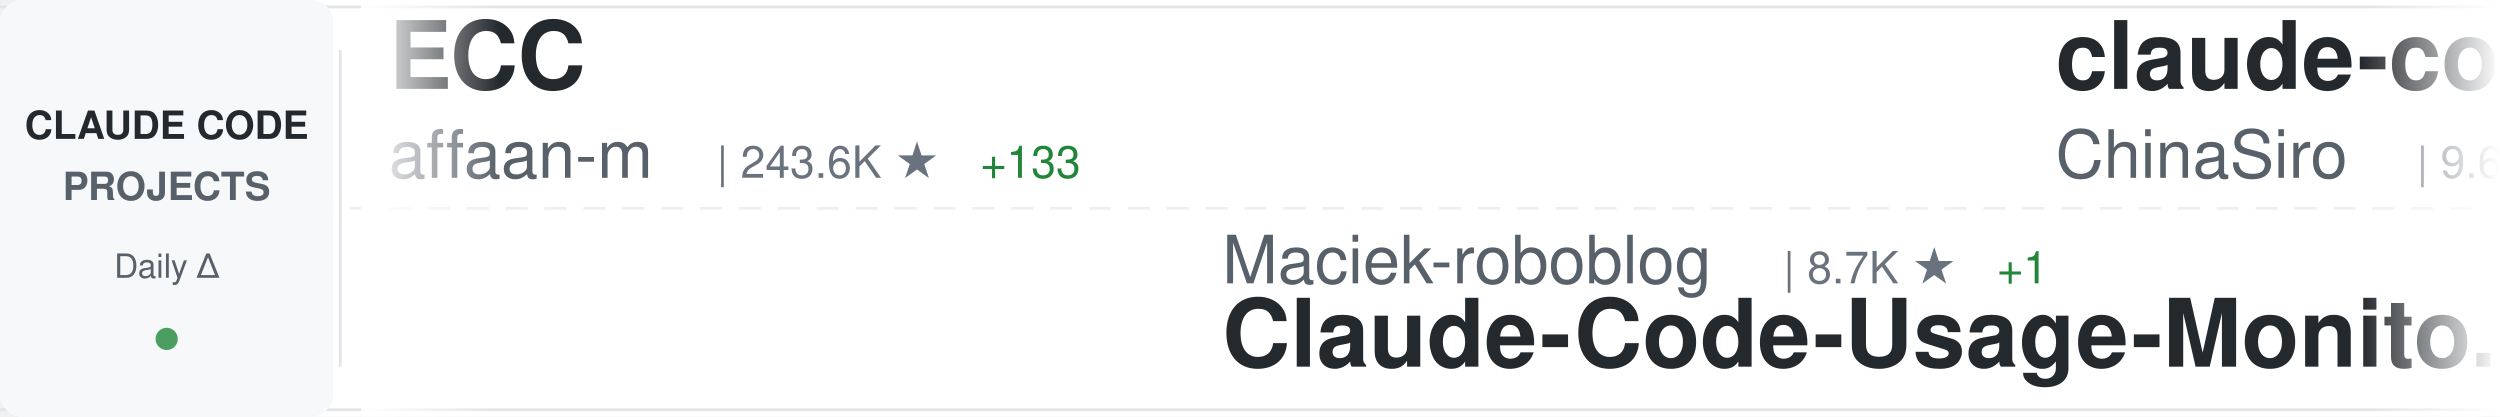
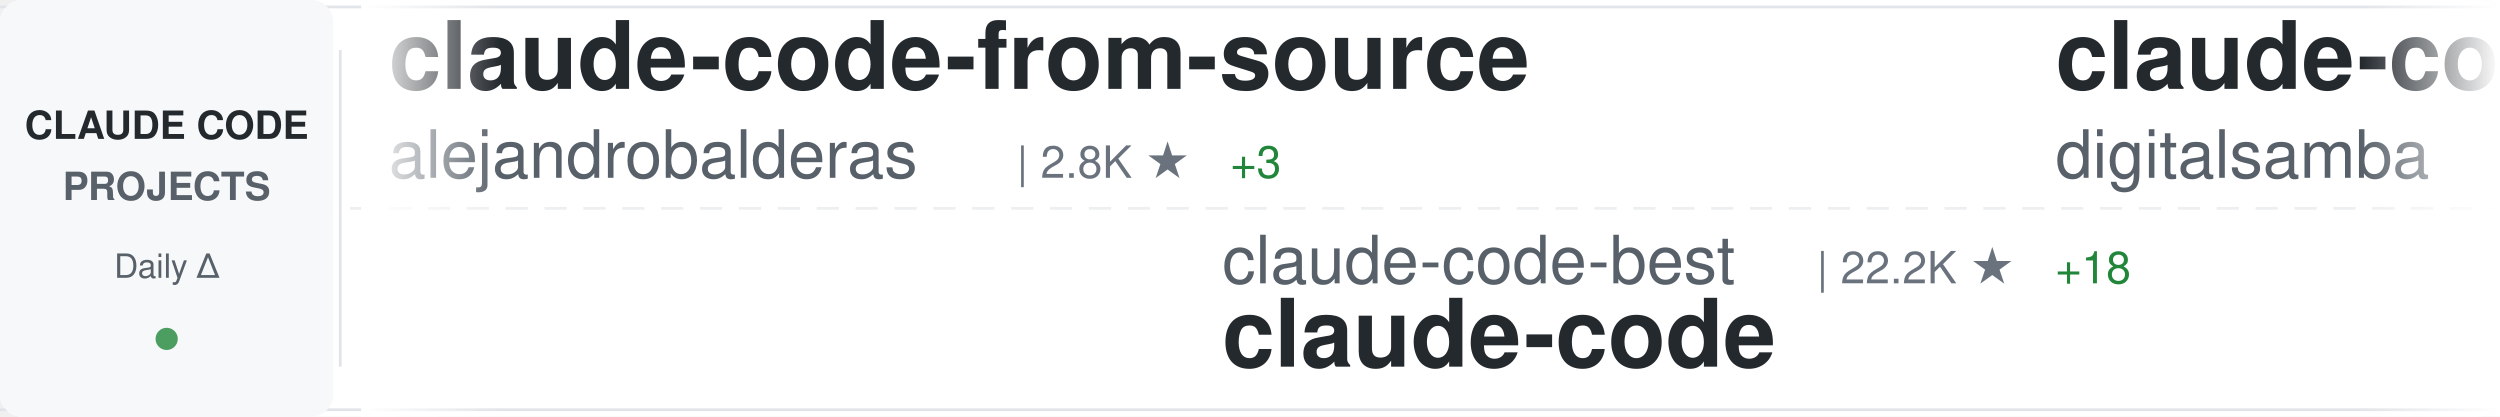
<svg xmlns="http://www.w3.org/2000/svg" width="900" height="150">
  <defs>
    <linearGradient id="awesomeLeftFade" x1="0%" y1="0%" x2="100%" y2="0%">
      <stop offset="0%" style="stop-color:#ffffff;stop-opacity:1" />
      <stop offset="100%" style="stop-color:#ffffff;stop-opacity:0" />
    </linearGradient>
    <linearGradient id="awesomeRightFade" x1="0%" y1="0%" x2="100%" y2="0%">
      <stop offset="0%" style="stop-color:#ffffff;stop-opacity:0" />
      <stop offset="100%" style="stop-color:#ffffff;stop-opacity:1" />
    </linearGradient>
  </defs>
  <rect width="900" height="150" fill="#ffffff" rx="8" />
  <rect x="0" y="2" width="900" height="1" fill="#e1e4e8" />
  <rect x="0" y="147" width="900" height="1" fill="#e1e4e8" />
  <line x1="0" y1="75" x2="900" y2="75" stroke="#e1e4e8" stroke-width="1" stroke-dasharray="8 6" opacity="0.6" />
  <rect x="0" y="0" width="120" height="150" fill="#f6f8fa" rx="8" />
  <text x="60" y="50" font-family="-apple-system, BlinkMacSystemFont, 'Segoe UI', Helvetica, Arial, sans-serif" font-size="14" font-weight="600" fill="#24292e" text-anchor="middle">CLAUDE CODE</text>
  <text x="60" y="72" font-family="-apple-system, BlinkMacSystemFont, 'Segoe UI', Helvetica, Arial, sans-serif" font-size="14" font-weight="600" fill="#586069" text-anchor="middle">PROJECTS</text>
  <text x="60" y="100" font-family="-apple-system, BlinkMacSystemFont, 'Segoe UI', Helvetica, Arial, sans-serif" font-size="12" font-weight="500" fill="#586069" text-anchor="middle">Daily Δ</text>
  <circle cx="60" cy="122" r="4" fill="#22863a" opacity="0.8" />
  <rect x="122" y="18" width="1" height="114" fill="#e1e4e8" />
  <clipPath id="awesomeTickerClip">
    <rect x="130" y="0" width="770" height="150" />
  </clipPath>
  <g clip-path="url(#awesomeTickerClip)">
    <g id="awesomeTickerItems">
      <animateTransform attributeName="transform" attributeType="XML" type="translate" from="0 0" to="-3000 0" dur="54s" repeatCount="indefinite" />
      <g transform="translate(0, 0)">
-         <text x="140" y="32" font-family="-apple-system, BlinkMacSystemFont, 'Segoe UI', Helvetica, Arial, sans-serif" font-size="34" font-weight="600" fill="#24292e">ECC</text>
-         <text x="140" y="64" font-family="-apple-system, BlinkMacSystemFont, 'Segoe UI', Helvetica, Arial, sans-serif" font-size="24" font-weight="400" fill="#586069">affaan-m</text>
-         <text x="258" y="64" font-family="-apple-system, BlinkMacSystemFont, 'Segoe UI', Helvetica, Arial, sans-serif" font-size="16" font-weight="500" fill="#6a737d">| 243.6K ★</text>
-         <text x="353" y="64" font-family="-apple-system, BlinkMacSystemFont, 'Segoe UI', Helvetica, Arial, sans-serif" font-size="16" font-weight="500" fill="#22863a"> +133</text>
+         <text x="140" y="32" font-family="-apple-system, BlinkMacSystemFont, 'Segoe UI', Helvetica, Arial, sans-serif" font-size="34" font-weight="600" fill="#24292e">claude-code-from-source</text>
+         <text x="140" y="64" font-family="-apple-system, BlinkMacSystemFont, 'Segoe UI', Helvetica, Arial, sans-serif" font-size="24" font-weight="400" fill="#586069">alejandrobalderas</text>
+         <text x="366" y="64" font-family="-apple-system, BlinkMacSystemFont, 'Segoe UI', Helvetica, Arial, sans-serif" font-size="16" font-weight="500" fill="#6a737d">| 2.8K ★</text>
+         <text x="443" y="64" font-family="-apple-system, BlinkMacSystemFont, 'Segoe UI', Helvetica, Arial, sans-serif" font-size="16" font-weight="500" fill="#22863a"> +3</text>
      </g>
      <g transform="translate(300, 0)">
-         <text x="140" y="102" font-family="-apple-system, BlinkMacSystemFont, 'Segoe UI', Helvetica, Arial, sans-serif" font-size="24" font-weight="400" fill="#586069">Maciek-roboblog</text>
-         <text x="342" y="102" font-family="-apple-system, BlinkMacSystemFont, 'Segoe UI', Helvetica, Arial, sans-serif" font-size="16" font-weight="500" fill="#6a737d">| 8.7K ★</text>
-         <text x="419" y="102" font-family="-apple-system, BlinkMacSystemFont, 'Segoe UI', Helvetica, Arial, sans-serif" font-size="16" font-weight="500" fill="#22863a"> +1</text>
-         <text x="140" y="132" font-family="-apple-system, BlinkMacSystemFont, 'Segoe UI', Helvetica, Arial, sans-serif" font-size="34" font-weight="600" fill="#24292e">Claude-Code-Usage-Monito...</text>
+         <text x="140" y="102" font-family="-apple-system, BlinkMacSystemFont, 'Segoe UI', Helvetica, Arial, sans-serif" font-size="24" font-weight="400" fill="#586069">claude-code-best</text>
+         <text x="354" y="102" font-family="-apple-system, BlinkMacSystemFont, 'Segoe UI', Helvetica, Arial, sans-serif" font-size="16" font-weight="500" fill="#6a737d">| 22.2K ★</text>
+         <text x="440" y="102" font-family="-apple-system, BlinkMacSystemFont, 'Segoe UI', Helvetica, Arial, sans-serif" font-size="16" font-weight="500" fill="#22863a"> +18</text>
+         <text x="140" y="132" font-family="-apple-system, BlinkMacSystemFont, 'Segoe UI', Helvetica, Arial, sans-serif" font-size="34" font-weight="600" fill="#24292e">claude-code</text>
      </g>
      <g transform="translate(600, 0)">
-         <text x="140" y="32" font-family="-apple-system, BlinkMacSystemFont, 'Segoe UI', Helvetica, Arial, sans-serif" font-size="34" font-weight="600" fill="#24292e">claude-code-sourcemap</text>
-         <text x="140" y="64" font-family="-apple-system, BlinkMacSystemFont, 'Segoe UI', Helvetica, Arial, sans-serif" font-size="24" font-weight="400" fill="#586069">ChinaSiro</text>
-         <text x="270" y="64" font-family="-apple-system, BlinkMacSystemFont, 'Segoe UI', Helvetica, Arial, sans-serif" font-size="16" font-weight="500" fill="#6a737d">| 9.6K ★</text>
-         <text x="347" y="64" font-family="-apple-system, BlinkMacSystemFont, 'Segoe UI', Helvetica, Arial, sans-serif" font-size="16" font-weight="500" fill="#22863a"> +1</text>
+         <text x="140" y="32" font-family="-apple-system, BlinkMacSystemFont, 'Segoe UI', Helvetica, Arial, sans-serif" font-size="34" font-weight="600" fill="#24292e">claude-code-video-toolki...</text>
+         <text x="140" y="64" font-family="-apple-system, BlinkMacSystemFont, 'Segoe UI', Helvetica, Arial, sans-serif" font-size="24" font-weight="400" fill="#586069">digitalsamba</text>
+         <text x="306" y="64" font-family="-apple-system, BlinkMacSystemFont, 'Segoe UI', Helvetica, Arial, sans-serif" font-size="16" font-weight="500" fill="#6a737d">| 2.0K ★</text>
+         <text x="383" y="64" font-family="-apple-system, BlinkMacSystemFont, 'Segoe UI', Helvetica, Arial, sans-serif" font-size="16" font-weight="500" fill="#22863a"> +2</text>
      </g>
      <g transform="translate(900, 0)">
-         <text x="140" y="102" font-family="-apple-system, BlinkMacSystemFont, 'Segoe UI', Helvetica, Arial, sans-serif" font-size="24" font-weight="400" fill="#586069">tanbiralam</text>
-         <text x="282" y="102" font-family="-apple-system, BlinkMacSystemFont, 'Segoe UI', Helvetica, Arial, sans-serif" font-size="16" font-weight="500" fill="#6a737d">| 2.2K ★</text>
-         <text x="359" y="102" font-family="-apple-system, BlinkMacSystemFont, 'Segoe UI', Helvetica, Arial, sans-serif" font-size="16" font-weight="500" fill="#22863a"> +1</text>
+         <text x="140" y="102" font-family="-apple-system, BlinkMacSystemFont, 'Segoe UI', Helvetica, Arial, sans-serif" font-size="24" font-weight="400" fill="#586069">luyao618</text>
+         <text x="258" y="102" font-family="-apple-system, BlinkMacSystemFont, 'Segoe UI', Helvetica, Arial, sans-serif" font-size="16" font-weight="500" fill="#6a737d">| 1.7K ★</text>
+         <text x="335" y="102" font-family="-apple-system, BlinkMacSystemFont, 'Segoe UI', Helvetica, Arial, sans-serif" font-size="16" font-weight="500" fill="#22863a"> +1</text>
+         <text x="140" y="132" font-family="-apple-system, BlinkMacSystemFont, 'Segoe UI', Helvetica, Arial, sans-serif" font-size="34" font-weight="600" fill="#24292e">Claude-Code-Source-Study</text>
+       </g>
+       <g transform="translate(1200, 0)">
+         <text x="140" y="32" font-family="-apple-system, BlinkMacSystemFont, 'Segoe UI', Helvetica, Arial, sans-serif" font-size="34" font-weight="600" fill="#24292e">claude-code-templates</text>
+         <text x="140" y="64" font-family="-apple-system, BlinkMacSystemFont, 'Segoe UI', Helvetica, Arial, sans-serif" font-size="24" font-weight="400" fill="#586069">davila7</text>
+         <text x="246" y="64" font-family="-apple-system, BlinkMacSystemFont, 'Segoe UI', Helvetica, Arial, sans-serif" font-size="16" font-weight="500" fill="#6a737d">| 30.4K ★</text>
+         <text x="332" y="64" font-family="-apple-system, BlinkMacSystemFont, 'Segoe UI', Helvetica, Arial, sans-serif" font-size="16" font-weight="500" fill="#22863a"> +7</text>
+       </g>
+       <g transform="translate(1500, 0)">
+         <text x="140" y="102" font-family="-apple-system, BlinkMacSystemFont, 'Segoe UI', Helvetica, Arial, sans-serif" font-size="24" font-weight="400" fill="#586069">disler</text>
+         <text x="234" y="102" font-family="-apple-system, BlinkMacSystemFont, 'Segoe UI', Helvetica, Arial, sans-serif" font-size="16" font-weight="500" fill="#6a737d">| 3.9K ★</text>
+         <text x="140" y="132" font-family="-apple-system, BlinkMacSystemFont, 'Segoe UI', Helvetica, Arial, sans-serif" font-size="34" font-weight="600" fill="#24292e">claude-code-hooks-master...</text>
+       </g>
+       <g transform="translate(1800, 0)">
+         <text x="140" y="32" font-family="-apple-system, BlinkMacSystemFont, 'Segoe UI', Helvetica, Arial, sans-serif" font-size="34" font-weight="600" fill="#24292e">claude-code-settings</text>
+         <text x="140" y="64" font-family="-apple-system, BlinkMacSystemFont, 'Segoe UI', Helvetica, Arial, sans-serif" font-size="24" font-weight="400" fill="#586069">feiskyer</text>
+         <text x="258" y="64" font-family="-apple-system, BlinkMacSystemFont, 'Segoe UI', Helvetica, Arial, sans-serif" font-size="16" font-weight="500" fill="#6a737d">| 1.6K ★</text>
+         <text x="335" y="64" font-family="-apple-system, BlinkMacSystemFont, 'Segoe UI', Helvetica, Arial, sans-serif" font-size="16" font-weight="500" fill="#cb2431"> -1</text>
+       </g>
+       <g transform="translate(2100, 0)">
+         <text x="140" y="102" font-family="-apple-system, BlinkMacSystemFont, 'Segoe UI', Helvetica, Arial, sans-serif" font-size="24" font-weight="400" fill="#586069">shanraisshan</text>
+         <text x="306" y="102" font-family="-apple-system, BlinkMacSystemFont, 'Segoe UI', Helvetica, Arial, sans-serif" font-size="16" font-weight="500" fill="#6a737d">| 65.3K ★</text>
+         <text x="392" y="102" font-family="-apple-system, BlinkMacSystemFont, 'Segoe UI', Helvetica, Arial, sans-serif" font-size="16" font-weight="500" fill="#22863a"> +36</text>
+         <text x="140" y="132" font-family="-apple-system, BlinkMacSystemFont, 'Segoe UI', Helvetica, Arial, sans-serif" font-size="34" font-weight="600" fill="#24292e">claude-code-best-practic...</text>
+       </g>
+       <g transform="translate(2400, 0)">
+         <text x="140" y="32" font-family="-apple-system, BlinkMacSystemFont, 'Segoe UI', Helvetica, Arial, sans-serif" font-size="34" font-weight="600" fill="#24292e">claude-code-base-action</text>
+         <text x="140" y="64" font-family="-apple-system, BlinkMacSystemFont, 'Segoe UI', Helvetica, Arial, sans-serif" font-size="24" font-weight="400" fill="#586069">anthropics</text>
+         <text x="282" y="64" font-family="-apple-system, BlinkMacSystemFont, 'Segoe UI', Helvetica, Arial, sans-serif" font-size="16" font-weight="500" fill="#6a737d">| 957 ★</text>
+       </g>
+       <g transform="translate(2700, 0)">
+         <text x="140" y="102" font-family="-apple-system, BlinkMacSystemFont, 'Segoe UI', Helvetica, Arial, sans-serif" font-size="24" font-weight="400" fill="#586069">AICoderTudou</text>
+         <text x="306" y="102" font-family="-apple-system, BlinkMacSystemFont, 'Segoe UI', Helvetica, Arial, sans-serif" font-size="16" font-weight="500" fill="#6a737d">| 496 ★</text>
+         <text x="140" y="132" font-family="-apple-system, BlinkMacSystemFont, 'Segoe UI', Helvetica, Arial, sans-serif" font-size="34" font-weight="600" fill="#24292e">claude-code-tudou</text>
+       </g>
+       <g transform="translate(3000, 0)">
+         <text x="140" y="32" font-family="-apple-system, BlinkMacSystemFont, 'Segoe UI', Helvetica, Arial, sans-serif" font-size="34" font-weight="600" fill="#24292e">claude-code-from-source</text>
+         <text x="140" y="64" font-family="-apple-system, BlinkMacSystemFont, 'Segoe UI', Helvetica, Arial, sans-serif" font-size="24" font-weight="400" fill="#586069">alejandrobalderas</text>
+         <text x="366" y="64" font-family="-apple-system, BlinkMacSystemFont, 'Segoe UI', Helvetica, Arial, sans-serif" font-size="16" font-weight="500" fill="#6a737d">| 2.8K ★</text>
+         <text x="443" y="64" font-family="-apple-system, BlinkMacSystemFont, 'Segoe UI', Helvetica, Arial, sans-serif" font-size="16" font-weight="500" fill="#22863a"> +3</text>
+       </g>
+       <g transform="translate(3300, 0)">
+         <text x="140" y="102" font-family="-apple-system, BlinkMacSystemFont, 'Segoe UI', Helvetica, Arial, sans-serif" font-size="24" font-weight="400" fill="#586069">claude-code-best</text>
+         <text x="354" y="102" font-family="-apple-system, BlinkMacSystemFont, 'Segoe UI', Helvetica, Arial, sans-serif" font-size="16" font-weight="500" fill="#6a737d">| 22.2K ★</text>
+         <text x="440" y="102" font-family="-apple-system, BlinkMacSystemFont, 'Segoe UI', Helvetica, Arial, sans-serif" font-size="16" font-weight="500" fill="#22863a"> +18</text>
        <text x="140" y="132" font-family="-apple-system, BlinkMacSystemFont, 'Segoe UI', Helvetica, Arial, sans-serif" font-size="34" font-weight="600" fill="#24292e">claude-code</text>
      </g>
-       <g transform="translate(1200, 0)">
-         <text x="140" y="32" font-family="-apple-system, BlinkMacSystemFont, 'Segoe UI', Helvetica, Arial, sans-serif" font-size="34" font-weight="600" fill="#24292e">claude-code-cli</text>
-         <text x="140" y="64" font-family="-apple-system, BlinkMacSystemFont, 'Segoe UI', Helvetica, Arial, sans-serif" font-size="24" font-weight="400" fill="#586069">huangserva</text>
-         <text x="282" y="64" font-family="-apple-system, BlinkMacSystemFont, 'Segoe UI', Helvetica, Arial, sans-serif" font-size="16" font-weight="500" fill="#6a737d">| 625 ★</text>
-       </g>
-       <g transform="translate(1500, 0)">
-         <text x="140" y="102" font-family="-apple-system, BlinkMacSystemFont, 'Segoe UI', Helvetica, Arial, sans-serif" font-size="24" font-weight="400" fill="#586069">zebbern</text>
-         <text x="246" y="102" font-family="-apple-system, BlinkMacSystemFont, 'Segoe UI', Helvetica, Arial, sans-serif" font-size="16" font-weight="500" fill="#6a737d">| 4.6K ★</text>
-         <text x="140" y="132" font-family="-apple-system, BlinkMacSystemFont, 'Segoe UI', Helvetica, Arial, sans-serif" font-size="34" font-weight="600" fill="#24292e">claude-code-guide</text>
-       </g>
-       <g transform="translate(1800, 0)">
-         <text x="140" y="32" font-family="-apple-system, BlinkMacSystemFont, 'Segoe UI', Helvetica, Arial, sans-serif" font-size="34" font-weight="600" fill="#24292e">claude-code-security-rev...</text>
-         <text x="140" y="64" font-family="-apple-system, BlinkMacSystemFont, 'Segoe UI', Helvetica, Arial, sans-serif" font-size="24" font-weight="400" fill="#586069">anthropics</text>
-         <text x="282" y="64" font-family="-apple-system, BlinkMacSystemFont, 'Segoe UI', Helvetica, Arial, sans-serif" font-size="16" font-weight="500" fill="#6a737d">| 6.1K ★</text>
-         <text x="359" y="64" font-family="-apple-system, BlinkMacSystemFont, 'Segoe UI', Helvetica, Arial, sans-serif" font-size="16" font-weight="500" fill="#22863a"> +6</text>
-       </g>
-       <g transform="translate(2100, 0)">
-         <text x="140" y="102" font-family="-apple-system, BlinkMacSystemFont, 'Segoe UI', Helvetica, Arial, sans-serif" font-size="24" font-weight="400" fill="#586069">fuergaosi233</text>
-         <text x="306" y="102" font-family="-apple-system, BlinkMacSystemFont, 'Segoe UI', Helvetica, Arial, sans-serif" font-size="16" font-weight="500" fill="#6a737d">| 2.8K ★</text>
-         <text x="383" y="102" font-family="-apple-system, BlinkMacSystemFont, 'Segoe UI', Helvetica, Arial, sans-serif" font-size="16" font-weight="500" fill="#22863a"> +1</text>
-         <text x="140" y="132" font-family="-apple-system, BlinkMacSystemFont, 'Segoe UI', Helvetica, Arial, sans-serif" font-size="34" font-weight="600" fill="#24292e">claude-code-proxy</text>
-       </g>
-       <g transform="translate(2400, 0)">
-         <text x="140" y="32" font-family="-apple-system, BlinkMacSystemFont, 'Segoe UI', Helvetica, Arial, sans-serif" font-size="34" font-weight="600" fill="#24292e">everything-claude-code-z...</text>
-         <text x="140" y="64" font-family="-apple-system, BlinkMacSystemFont, 'Segoe UI', Helvetica, Arial, sans-serif" font-size="24" font-weight="400" fill="#586069">xu-xiang</text>
-         <text x="258" y="64" font-family="-apple-system, BlinkMacSystemFont, 'Segoe UI', Helvetica, Arial, sans-serif" font-size="16" font-weight="500" fill="#6a737d">| 1.9K ★</text>
-         <text x="335" y="64" font-family="-apple-system, BlinkMacSystemFont, 'Segoe UI', Helvetica, Arial, sans-serif" font-size="16" font-weight="500" fill="#22863a"> +3</text>
-       </g>
-       <g transform="translate(2700, 0)">
-         <text x="140" y="102" font-family="-apple-system, BlinkMacSystemFont, 'Segoe UI', Helvetica, Arial, sans-serif" font-size="24" font-weight="400" fill="#586069">chauncygu</text>
-         <text x="270" y="102" font-family="-apple-system, BlinkMacSystemFont, 'Segoe UI', Helvetica, Arial, sans-serif" font-size="16" font-weight="500" fill="#6a737d">| 2.8K ★</text>
-         <text x="140" y="132" font-family="-apple-system, BlinkMacSystemFont, 'Segoe UI', Helvetica, Arial, sans-serif" font-size="34" font-weight="600" fill="#24292e">collection-claude-code-s...</text>
-       </g>
-       <g transform="translate(3000, 0)">
-         <text x="140" y="32" font-family="-apple-system, BlinkMacSystemFont, 'Segoe UI', Helvetica, Arial, sans-serif" font-size="34" font-weight="600" fill="#24292e">ECC</text>
-         <text x="140" y="64" font-family="-apple-system, BlinkMacSystemFont, 'Segoe UI', Helvetica, Arial, sans-serif" font-size="24" font-weight="400" fill="#586069">affaan-m</text>
-         <text x="258" y="64" font-family="-apple-system, BlinkMacSystemFont, 'Segoe UI', Helvetica, Arial, sans-serif" font-size="16" font-weight="500" fill="#6a737d">| 243.6K ★</text>
-         <text x="353" y="64" font-family="-apple-system, BlinkMacSystemFont, 'Segoe UI', Helvetica, Arial, sans-serif" font-size="16" font-weight="500" fill="#22863a"> +133</text>
-       </g>
-       <g transform="translate(3300, 0)">
-         <text x="140" y="102" font-family="-apple-system, BlinkMacSystemFont, 'Segoe UI', Helvetica, Arial, sans-serif" font-size="24" font-weight="400" fill="#586069">Maciek-roboblog</text>
-         <text x="342" y="102" font-family="-apple-system, BlinkMacSystemFont, 'Segoe UI', Helvetica, Arial, sans-serif" font-size="16" font-weight="500" fill="#6a737d">| 8.7K ★</text>
-         <text x="419" y="102" font-family="-apple-system, BlinkMacSystemFont, 'Segoe UI', Helvetica, Arial, sans-serif" font-size="16" font-weight="500" fill="#22863a"> +1</text>
-         <text x="140" y="132" font-family="-apple-system, BlinkMacSystemFont, 'Segoe UI', Helvetica, Arial, sans-serif" font-size="34" font-weight="600" fill="#24292e">Claude-Code-Usage-Monito...</text>
-       </g>
      <g transform="translate(3600, 0)">
-         <text x="140" y="32" font-family="-apple-system, BlinkMacSystemFont, 'Segoe UI', Helvetica, Arial, sans-serif" font-size="34" font-weight="600" fill="#24292e">claude-code-sourcemap</text>
-         <text x="140" y="64" font-family="-apple-system, BlinkMacSystemFont, 'Segoe UI', Helvetica, Arial, sans-serif" font-size="24" font-weight="400" fill="#586069">ChinaSiro</text>
-         <text x="270" y="64" font-family="-apple-system, BlinkMacSystemFont, 'Segoe UI', Helvetica, Arial, sans-serif" font-size="16" font-weight="500" fill="#6a737d">| 9.6K ★</text>
-         <text x="347" y="64" font-family="-apple-system, BlinkMacSystemFont, 'Segoe UI', Helvetica, Arial, sans-serif" font-size="16" font-weight="500" fill="#22863a"> +1</text>
+         <text x="140" y="32" font-family="-apple-system, BlinkMacSystemFont, 'Segoe UI', Helvetica, Arial, sans-serif" font-size="34" font-weight="600" fill="#24292e">claude-code-video-toolki...</text>
+         <text x="140" y="64" font-family="-apple-system, BlinkMacSystemFont, 'Segoe UI', Helvetica, Arial, sans-serif" font-size="24" font-weight="400" fill="#586069">digitalsamba</text>
+         <text x="306" y="64" font-family="-apple-system, BlinkMacSystemFont, 'Segoe UI', Helvetica, Arial, sans-serif" font-size="16" font-weight="500" fill="#6a737d">| 2.0K ★</text>
+         <text x="383" y="64" font-family="-apple-system, BlinkMacSystemFont, 'Segoe UI', Helvetica, Arial, sans-serif" font-size="16" font-weight="500" fill="#22863a"> +2</text>
      </g>
      <g transform="translate(3900, 0)">
-         <text x="140" y="102" font-family="-apple-system, BlinkMacSystemFont, 'Segoe UI', Helvetica, Arial, sans-serif" font-size="24" font-weight="400" fill="#586069">tanbiralam</text>
-         <text x="282" y="102" font-family="-apple-system, BlinkMacSystemFont, 'Segoe UI', Helvetica, Arial, sans-serif" font-size="16" font-weight="500" fill="#6a737d">| 2.2K ★</text>
-         <text x="359" y="102" font-family="-apple-system, BlinkMacSystemFont, 'Segoe UI', Helvetica, Arial, sans-serif" font-size="16" font-weight="500" fill="#22863a"> +1</text>
-         <text x="140" y="132" font-family="-apple-system, BlinkMacSystemFont, 'Segoe UI', Helvetica, Arial, sans-serif" font-size="34" font-weight="600" fill="#24292e">claude-code</text>
+         <text x="140" y="102" font-family="-apple-system, BlinkMacSystemFont, 'Segoe UI', Helvetica, Arial, sans-serif" font-size="24" font-weight="400" fill="#586069">luyao618</text>
+         <text x="258" y="102" font-family="-apple-system, BlinkMacSystemFont, 'Segoe UI', Helvetica, Arial, sans-serif" font-size="16" font-weight="500" fill="#6a737d">| 1.7K ★</text>
+         <text x="335" y="102" font-family="-apple-system, BlinkMacSystemFont, 'Segoe UI', Helvetica, Arial, sans-serif" font-size="16" font-weight="500" fill="#22863a"> +1</text>
+         <text x="140" y="132" font-family="-apple-system, BlinkMacSystemFont, 'Segoe UI', Helvetica, Arial, sans-serif" font-size="34" font-weight="600" fill="#24292e">Claude-Code-Source-Study</text>
      </g>
    </g>
  </g>
  <rect x="130" y="0" width="50" height="150" fill="url(#awesomeLeftFade)" />
  <rect x="850" y="0" width="50" height="150" fill="url(#awesomeRightFade)" />
</svg>
